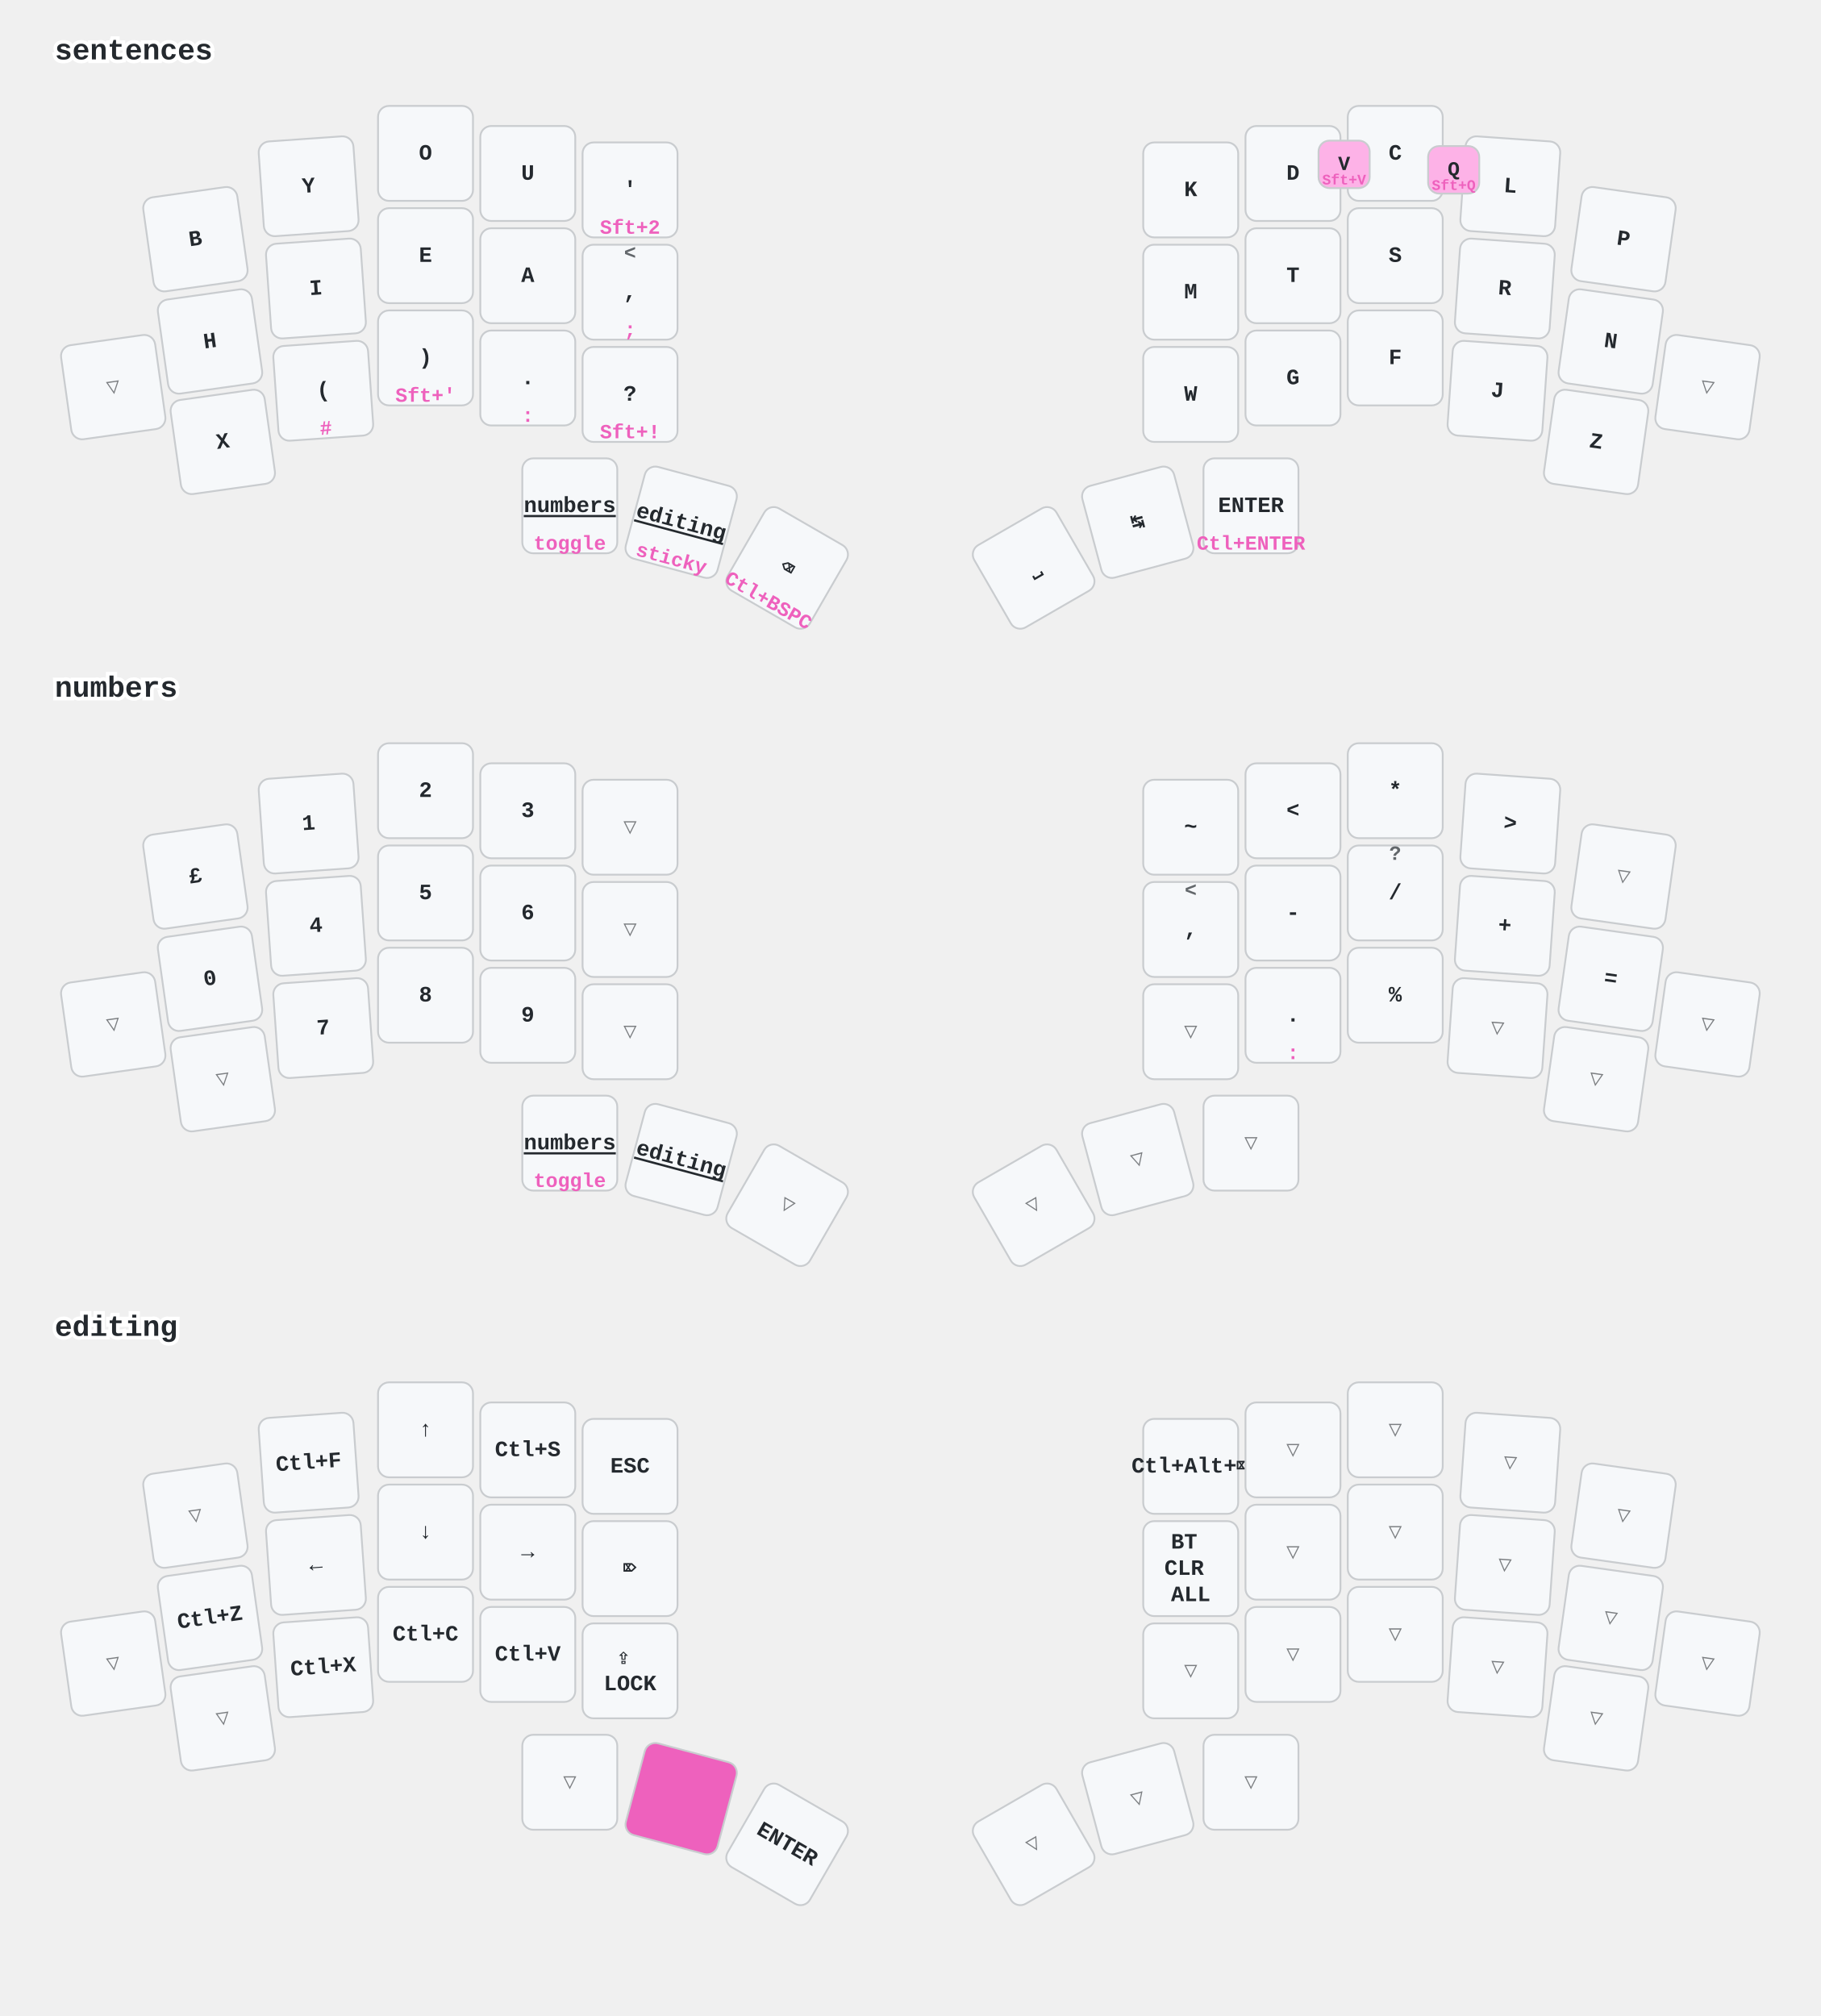
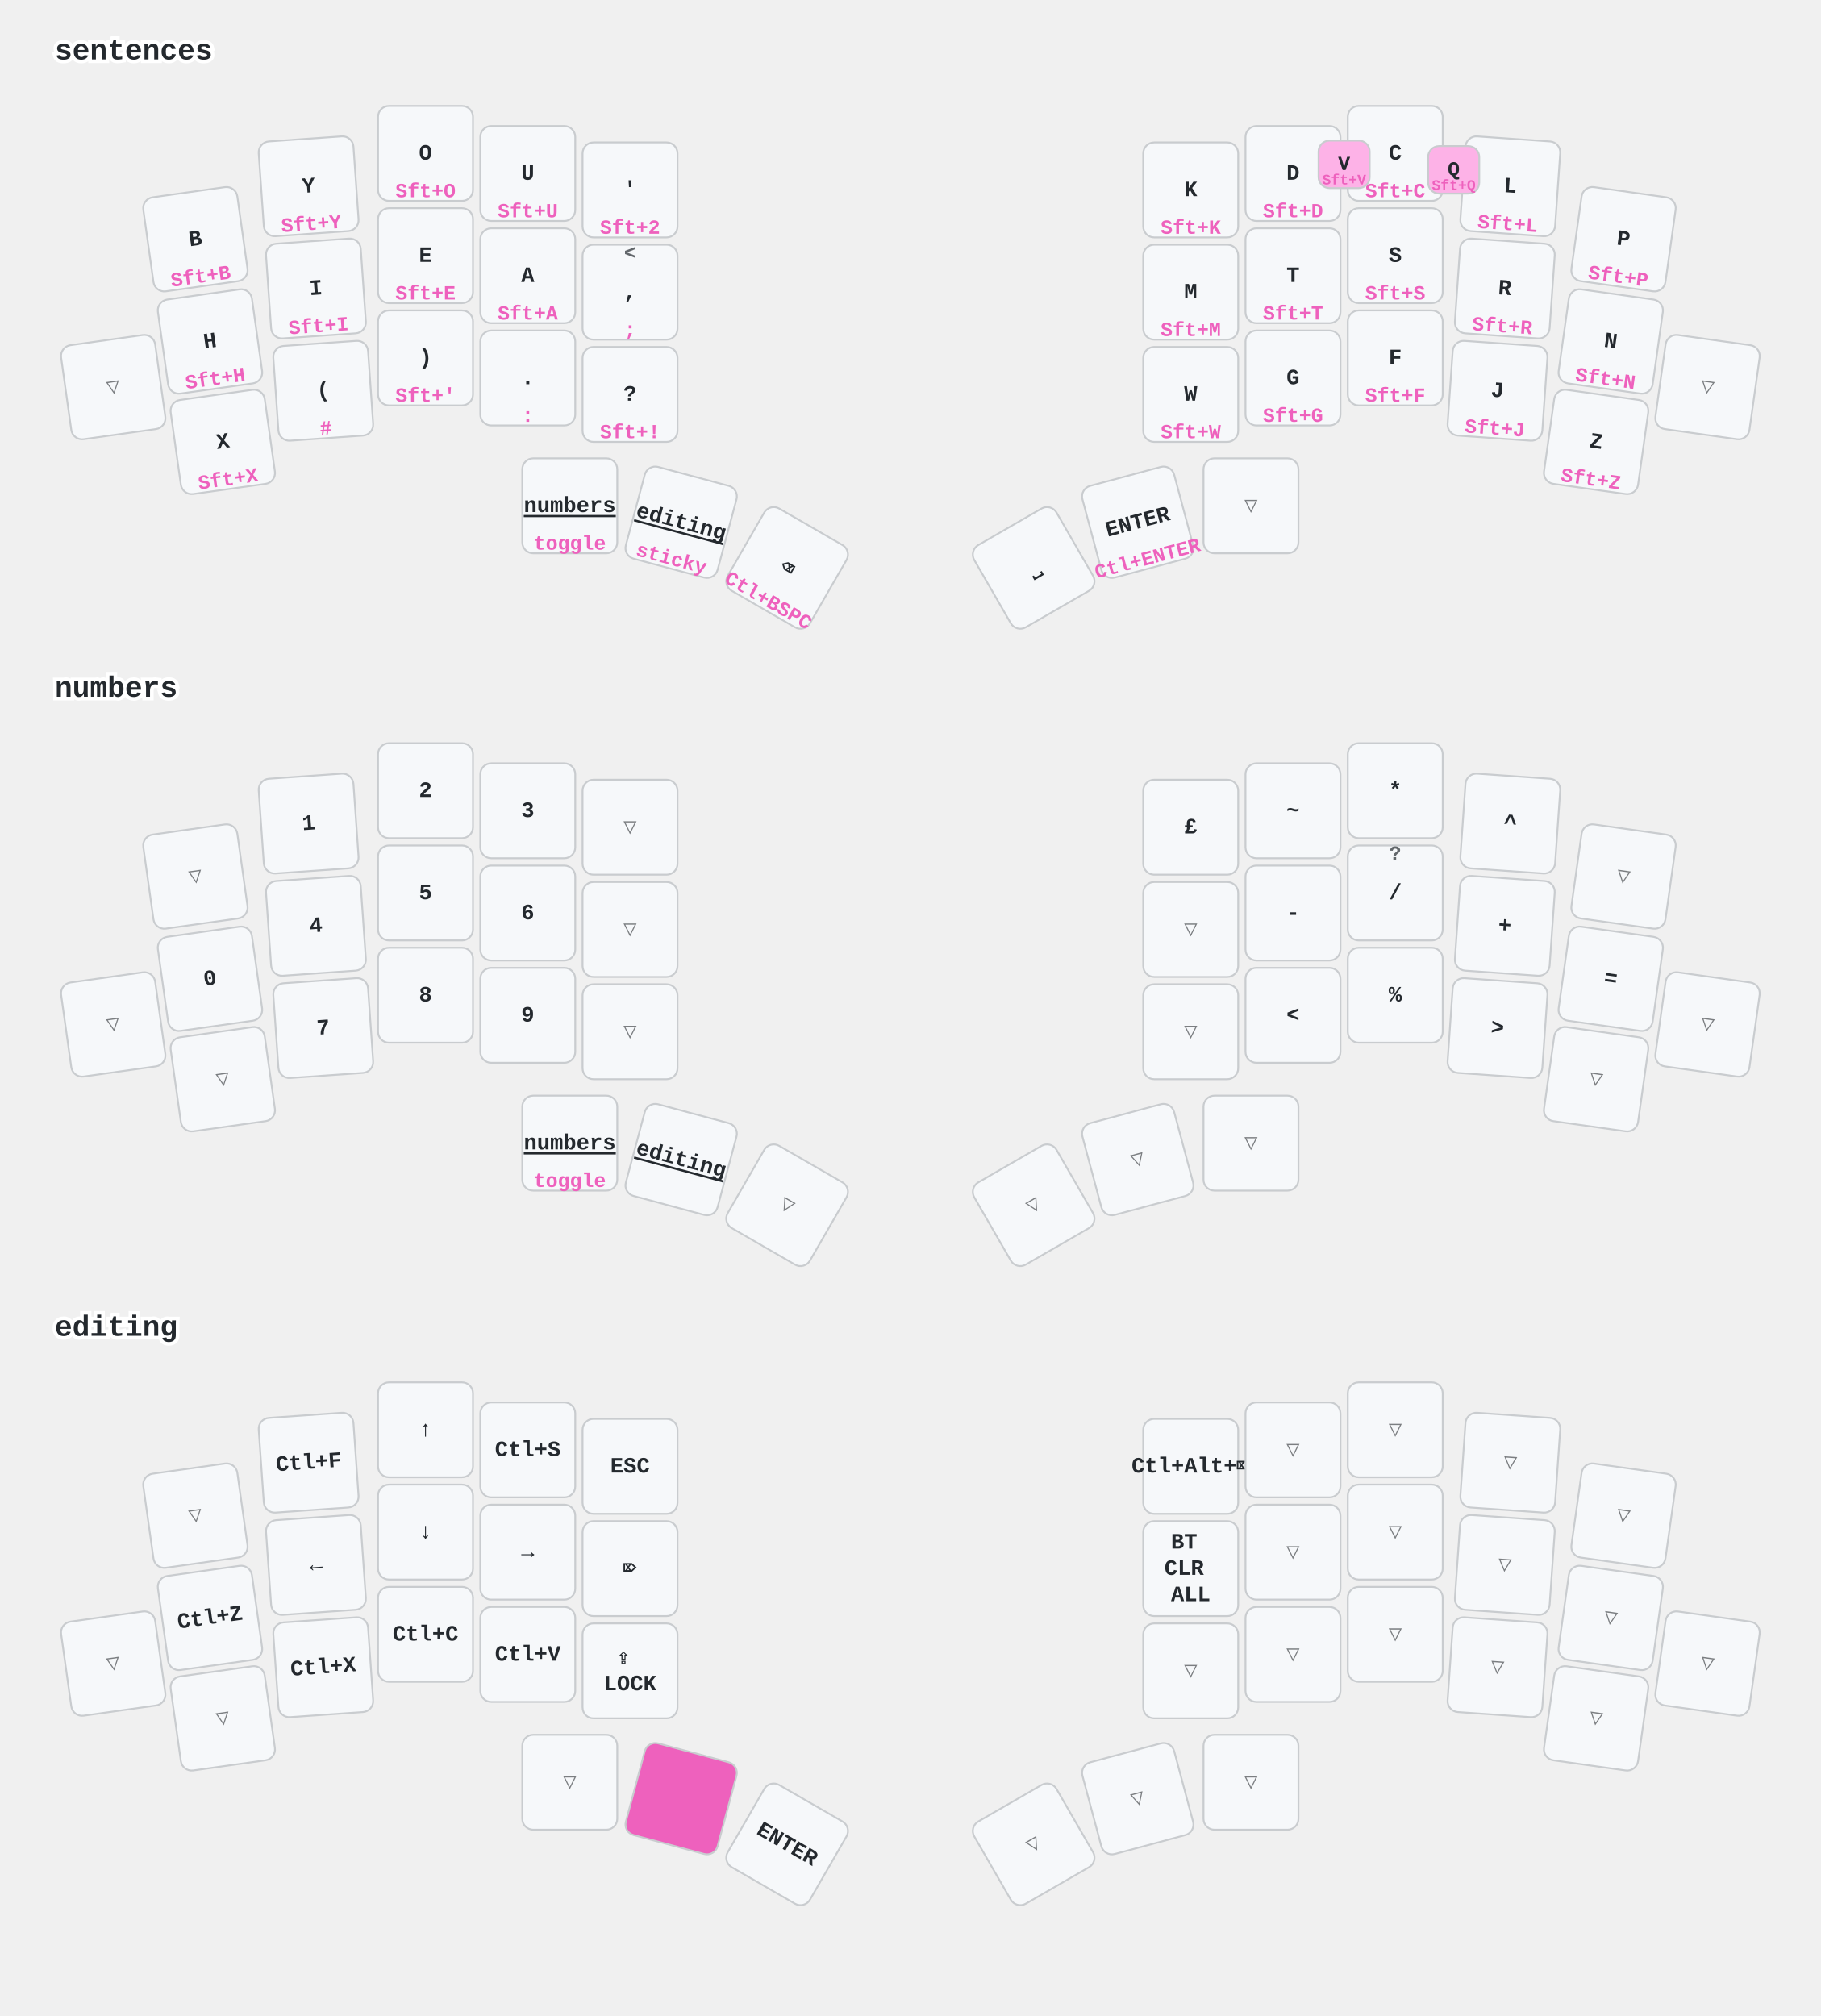
<svg xmlns="http://www.w3.org/2000/svg" width="997" height="1104" viewBox="0 0 997 1104" class="keymap">
  <style>/* inherit to force styles through use tags */
svg path {
    fill: inherit;
}

/* font and background color specifications */
svg.keymap {
    font-family: SFMono-Regular,Consolas,Liberation Mono,Menlo,monospace;
    font-size: 14px;
    font-kerning: normal;
    text-rendering: optimizeLegibility;
    fill: #24292e;
}

/* default key styling */
rect.key {
    fill: #f6f8fa;
}

rect.key, rect.combo {
    stroke: #c9cccf;
    stroke-width: 1;
}

/* default key side styling, only used is draw_key_sides is set */
rect.side {
    filter: brightness(90%);
}

/* color accent for combo boxes */
rect.combo, rect.combo-separate {
    fill: #cdf;
}

/* color accent for held keys */
rect.held, rect.combo.held {
    fill: #fdd;
}

/* color accent for ghost (optional) keys */
rect.ghost, rect.combo.ghost {
    stroke-dasharray: 4, 4;
    stroke-width: 2;
}

text {
    text-anchor: middle;
    dominant-baseline: middle;
}

/* styling for layer labels */
text.label {
    font-weight: bold;
    text-anchor: start;
    stroke: white;
    stroke-width: 4;
    paint-order: stroke;
}

/* styling for optional footer */
text.footer {
    text-anchor: end;
    dominant-baseline: auto;
    stroke: white;
    stroke-width: 4;
    paint-order: stroke;
}

/* styling for combo tap, and key non-tap label text */
text.combo, text.hold, text.shifted, text.left, text.right {
    font-size: 11px;
}

text.hold {
    text-anchor: middle;
    dominant-baseline: auto;
}

text.shifted {
    text-anchor: middle;
    dominant-baseline: hanging;
}

text.left {
    text-anchor: start;
}

text.right {
    text-anchor: end;
}

text.layer-activator {
    text-decoration: underline;
}

/* styling for hold/shifted label text in combo box */
text.combo.hold, text.combo.shifted, text.combo.left, text.combo.right {
    font-size: 8px;
}

/* lighter symbol for transparent keys */
text.trans {
    fill: #7b7e81;
}

/* styling for combo dendrons */
path.combo {
    stroke-width: 1;
    stroke: gray;
    fill: none;
}

/* Start Tabler Icons Cleanup */
/* cannot use height/width with glyphs */
.icon-tabler &gt; path {
    fill: inherit;
    stroke: inherit;
    stroke-width: 2;
}
/* hide tabler's default box */
.icon-tabler &gt; path[stroke="none"][fill="none"] {
    visibility: hidden;
}
/* End Tabler Icons Cleanup */

/* font and background color specifications */
    svg.keymap {
      font-family: Ubuntu Mono, Inconsolata, Consolas, Liberation Mono, Menlo, monospace;
      font-size: 12px;
      font-weight: bold;
      text-rendering: optimizeLegibility;
    }

    /* default key styling */
    rect {
        fill: #f6f8fa;
        stroke: #c9cccf;
        stroke-width: 1;
    }

    /* color accent for combo boxes */
    rect.combo {
        fill: #fdb2e7;
    }

    /* color accent for held keys */
    rect.held, rect.combo.held {
        fill: #ee61bd;
    }

    /* color accent for ghost (optional) keys */
    rect.ghost, rect.combo.ghost {
        fill: #ddd;
    }

    text {
        text-anchor: middle;
        dominant-baseline: middle;
    }

    /* styling for layer labels */
    text.label {
        font-weight: bold;
        font-size: 16px;
        text-anchor: start;
        stroke: white;
        fill: #ee61bd
        stroke-width: 2;
        paint-order: stroke;
    }

    /* styling for combo tap, and key hold/shifted label text */
    text.combo, text.hold, text.shifted {
        font-size: 11px;
    }

    text.hold {
        text-anchor: middle;
        dominant-baseline: auto;
        fill: #ee61bd;
    }

    text.shifted {
        text-anchor: middle;
        dominant-baseline: hanging;
        opacity: 0.7;
    }

    /* styling for hold/shifted label text in combo box */
    text.combo.hold, text.combo.shifted {
        font-size: 8px;
    }

    /* styling for combo dendrons */
    path {
        stroke-width: 1;
        stroke: gray;
        fill: none;
    }
    path.combo {
      stroke-dasharray: 4, 4;
      stroke-opacity: 0.3;
    }
    path.combo {
      stroke-dasharray: 4, 4;
      stroke-opacity: 0.3;
    }</style>
  <g transform="translate(30, 0)" class="layer-sentences">
    <text x="0" y="28" class="label" id="sentences">sentences</text>
    <g transform="translate(0, 56)">
      <g transform="translate(77, 75) rotate(-8.0)" class="key keypos-0">
        <rect rx="6" ry="6" x="-26" y="-26" width="52" height="52" class="key" />
        <text x="0" y="0" class="key tap">B</text>
+         <text x="0" y="24" class="key hold">Sft+B</text>
      </g>
      <g transform="translate(139, 46) rotate(-4.0)" class="key keypos-1">
        <rect rx="6" ry="6" x="-26" y="-26" width="52" height="52" class="key" />
        <text x="0" y="0" class="key tap">Y</text>
+         <text x="0" y="24" class="key hold">Sft+Y</text>
      </g>
      <g transform="translate(203, 28)" class="key keypos-2">
        <rect rx="6" ry="6" x="-26" y="-26" width="52" height="52" class="key" />
        <text x="0" y="0" class="key tap">O</text>
+         <text x="0" y="24" class="key hold">Sft+O</text>
      </g>
      <g transform="translate(259, 39)" class="key keypos-3">
        <rect rx="6" ry="6" x="-26" y="-26" width="52" height="52" class="key" />
        <text x="0" y="0" class="key tap">U</text>
+         <text x="0" y="24" class="key hold">Sft+U</text>
      </g>
      <g transform="translate(315, 48)" class="key keypos-4">
        <rect rx="6" ry="6" x="-26" y="-26" width="52" height="52" class="key" />
        <text x="0" y="0" class="key tap">'</text>
        <text x="0" y="24" class="key hold">Sft+2</text>
      </g>
      <g transform="translate(622, 48)" class="key keypos-5">
        <rect rx="6" ry="6" x="-26" y="-26" width="52" height="52" class="key" />
        <text x="0" y="0" class="key tap">K</text>
+         <text x="0" y="24" class="key hold">Sft+K</text>
      </g>
      <g transform="translate(678, 39)" class="key keypos-6">
        <rect rx="6" ry="6" x="-26" y="-26" width="52" height="52" class="key" />
        <text x="0" y="0" class="key tap">D</text>
+         <text x="0" y="24" class="key hold">Sft+D</text>
      </g>
      <g transform="translate(734, 28)" class="key keypos-7">
        <rect rx="6" ry="6" x="-26" y="-26" width="52" height="52" class="key" />
        <text x="0" y="0" class="key tap">C</text>
+         <text x="0" y="24" class="key hold">Sft+C</text>
      </g>
      <g transform="translate(797, 46) rotate(4.0)" class="key keypos-8">
        <rect rx="6" ry="6" x="-26" y="-26" width="52" height="52" class="key" />
        <text x="0" y="0" class="key tap">L</text>
+         <text x="0" y="24" class="key hold">Sft+L</text>
      </g>
      <g transform="translate(859, 75) rotate(8.0)" class="key keypos-9">
        <rect rx="6" ry="6" x="-26" y="-26" width="52" height="52" class="key" />
        <text x="0" y="0" class="key tap">P</text>
+         <text x="0" y="24" class="key hold">Sft+P</text>
      </g>
      <g transform="translate(32, 156) rotate(-8.0)" class="key trans keypos-10">
        <rect rx="6" ry="6" x="-26" y="-26" width="52" height="52" class="key trans" />
        <text x="0" y="0" class="key trans tap">▽</text>
      </g>
      <g transform="translate(85, 131) rotate(-8.0)" class="key keypos-11">
        <rect rx="6" ry="6" x="-26" y="-26" width="52" height="52" class="key" />
        <text x="0" y="0" class="key tap">H</text>
+         <text x="0" y="24" class="key hold">Sft+H</text>
      </g>
      <g transform="translate(143, 102) rotate(-4.0)" class="key keypos-12">
        <rect rx="6" ry="6" x="-26" y="-26" width="52" height="52" class="key" />
        <text x="0" y="0" class="key tap">I</text>
+         <text x="0" y="24" class="key hold">Sft+I</text>
      </g>
      <g transform="translate(203, 84)" class="key keypos-13">
        <rect rx="6" ry="6" x="-26" y="-26" width="52" height="52" class="key" />
        <text x="0" y="0" class="key tap">E</text>
+         <text x="0" y="24" class="key hold">Sft+E</text>
      </g>
      <g transform="translate(259, 95)" class="key keypos-14">
        <rect rx="6" ry="6" x="-26" y="-26" width="52" height="52" class="key" />
        <text x="0" y="0" class="key tap">A</text>
+         <text x="0" y="24" class="key hold">Sft+A</text>
      </g>
      <g transform="translate(315, 104)" class="key keypos-15">
        <rect rx="6" ry="6" x="-26" y="-26" width="52" height="52" class="key" />
        <text x="0" y="0" class="key tap">,</text>
        <text x="0" y="24" class="key hold">;</text>
        <text x="0" y="-24" class="key shifted">&lt;</text>
      </g>
      <g transform="translate(622, 104)" class="key keypos-16">
        <rect rx="6" ry="6" x="-26" y="-26" width="52" height="52" class="key" />
        <text x="0" y="0" class="key tap">M</text>
+         <text x="0" y="24" class="key hold">Sft+M</text>
      </g>
      <g transform="translate(678, 95)" class="key keypos-17">
        <rect rx="6" ry="6" x="-26" y="-26" width="52" height="52" class="key" />
        <text x="0" y="0" class="key tap">T</text>
+         <text x="0" y="24" class="key hold">Sft+T</text>
      </g>
      <g transform="translate(734, 84)" class="key keypos-18">
        <rect rx="6" ry="6" x="-26" y="-26" width="52" height="52" class="key" />
        <text x="0" y="0" class="key tap">S</text>
+         <text x="0" y="24" class="key hold">Sft+S</text>
      </g>
      <g transform="translate(794, 102) rotate(4.0)" class="key keypos-19">
        <rect rx="6" ry="6" x="-26" y="-26" width="52" height="52" class="key" />
        <text x="0" y="0" class="key tap">R</text>
+         <text x="0" y="24" class="key hold">Sft+R</text>
      </g>
      <g transform="translate(852, 131) rotate(8.0)" class="key keypos-20">
        <rect rx="6" ry="6" x="-26" y="-26" width="52" height="52" class="key" />
        <text x="0" y="0" class="key tap">N</text>
+         <text x="0" y="24" class="key hold">Sft+N</text>
      </g>
      <g transform="translate(905, 156) rotate(8.0)" class="key trans keypos-21">
        <rect rx="6" ry="6" x="-26" y="-26" width="52" height="52" class="key trans" />
        <text x="0" y="0" class="key trans tap">▽</text>
      </g>
      <g transform="translate(92, 186) rotate(-8.0)" class="key keypos-22">
        <rect rx="6" ry="6" x="-26" y="-26" width="52" height="52" class="key" />
        <text x="0" y="0" class="key tap">X</text>
+         <text x="0" y="24" class="key hold">Sft+X</text>
      </g>
      <g transform="translate(147, 158) rotate(-4.0)" class="key keypos-23">
        <rect rx="6" ry="6" x="-26" y="-26" width="52" height="52" class="key" />
        <text x="0" y="0" class="key tap">(</text>
        <text x="0" y="24" class="key hold">#</text>
      </g>
      <g transform="translate(203, 140)" class="key keypos-24">
        <rect rx="6" ry="6" x="-26" y="-26" width="52" height="52" class="key" />
        <text x="0" y="0" class="key tap">)</text>
        <text x="0" y="24" class="key hold">Sft+'</text>
      </g>
      <g transform="translate(259, 151)" class="key keypos-25">
        <rect rx="6" ry="6" x="-26" y="-26" width="52" height="52" class="key" />
        <text x="0" y="0" class="key tap">.</text>
        <text x="0" y="24" class="key hold">:</text>
      </g>
      <g transform="translate(315, 160)" class="key keypos-26">
        <rect rx="6" ry="6" x="-26" y="-26" width="52" height="52" class="key" />
        <text x="0" y="0" class="key tap">?</text>
        <text x="0" y="24" class="key hold">Sft+!</text>
      </g>
      <g transform="translate(622, 160)" class="key keypos-27">
        <rect rx="6" ry="6" x="-26" y="-26" width="52" height="52" class="key" />
        <text x="0" y="0" class="key tap">W</text>
+         <text x="0" y="24" class="key hold">Sft+W</text>
      </g>
      <g transform="translate(678, 151)" class="key keypos-28">
        <rect rx="6" ry="6" x="-26" y="-26" width="52" height="52" class="key" />
        <text x="0" y="0" class="key tap">G</text>
+         <text x="0" y="24" class="key hold">Sft+G</text>
      </g>
      <g transform="translate(734, 140)" class="key keypos-29">
        <rect rx="6" ry="6" x="-26" y="-26" width="52" height="52" class="key" />
        <text x="0" y="0" class="key tap">F</text>
+         <text x="0" y="24" class="key hold">Sft+F</text>
      </g>
      <g transform="translate(790, 158) rotate(4.0)" class="key keypos-30">
        <rect rx="6" ry="6" x="-26" y="-26" width="52" height="52" class="key" />
        <text x="0" y="0" class="key tap">J</text>
+         <text x="0" y="24" class="key hold">Sft+J</text>
      </g>
      <g transform="translate(844, 186) rotate(8.0)" class="key keypos-31">
        <rect rx="6" ry="6" x="-26" y="-26" width="52" height="52" class="key" />
        <text x="0" y="0" class="key tap">Z</text>
+         <text x="0" y="24" class="key hold">Sft+Z</text>
      </g>
      <g transform="translate(282, 221)" class="key keypos-32">
        <rect rx="6" ry="6" x="-26" y="-26" width="52" height="52" class="key" />
        <a href="#numbers">
          <text x="0" y="0" class="key tap layer-activator">numbers</text>
        </a>
        <text x="0" y="24" class="key hold">toggle</text>
      </g>
      <g transform="translate(343, 230) rotate(15.0)" class="key keypos-33">
        <rect rx="6" ry="6" x="-26" y="-26" width="52" height="52" class="key" />
        <a href="#editing">
          <text x="0" y="0" class="key tap layer-activator">editing</text>
        </a>
        <text x="0" y="24" class="key hold">sticky</text>
      </g>
      <g transform="translate(401, 255) rotate(30.0)" class="key keypos-34">
        <rect rx="6" ry="6" x="-26" y="-26" width="52" height="52" class="key" />
        <text x="0" y="0" class="key tap">⌫</text>
        <text x="0" y="24" class="key hold">Ctl+BSPC</text>
      </g>
      <g transform="translate(536, 255) rotate(-30.0)" class="key keypos-35">
        <rect rx="6" ry="6" x="-26" y="-26" width="52" height="52" class="key" />
        <text x="0" y="0" class="key tap">⎵</text>
      </g>
      <g transform="translate(593, 230) rotate(-15.0)" class="key keypos-36">
        <rect rx="6" ry="6" x="-26" y="-26" width="52" height="52" class="key" />
-         <text x="0" y="0" class="key tap">↹</text>
-       </g>
-       <g transform="translate(655, 221)" class="key keypos-37">
-         <rect rx="6" ry="6" x="-26" y="-26" width="52" height="52" class="key" />
        <text x="0" y="0" class="key tap">ENTER</text>
        <text x="0" y="24" class="key hold">Ctl+ENTER</text>
+       </g>
+       <g transform="translate(655, 221)" class="key trans keypos-37">
+         <rect rx="6" ry="6" x="-26" y="-26" width="52" height="52" class="key trans" />
+         <text x="0" y="0" class="key trans tap">▽</text>
      </g>
      <g class="combo combopos-0">
        <rect rx="6" ry="6" x="692" y="21" width="28" height="26" class="combo" />
        <text x="706" y="34" class="combo tap">V</text>
        <text x="706" y="45" class="combo hold">Sft+V</text>
      </g>
      <g class="combo combopos-1">
        <rect rx="6" ry="6" x="752" y="24" width="28" height="26" class="combo" />
        <text x="766" y="37" class="combo tap">Q</text>
        <text x="766" y="48" class="combo hold">Sft+Q</text>
      </g>
    </g>
  </g>
  <g transform="translate(30, 349)" class="layer-numbers">
    <text x="0" y="28" class="label" id="numbers">numbers</text>
    <g transform="translate(0, 56)">
-       <g transform="translate(77, 75) rotate(-8.0)" class="key keypos-0">
+       <g transform="translate(77, 75) rotate(-8.0)" class="key trans keypos-0">
+         <rect rx="6" ry="6" x="-26" y="-26" width="52" height="52" class="key trans" />
+         <text x="0" y="0" class="key trans tap">▽</text>
+       </g>
+       <g transform="translate(139, 46) rotate(-4.0)" class="key keypos-1">
+         <rect rx="6" ry="6" x="-26" y="-26" width="52" height="52" class="key" />
+         <text x="0" y="0" class="key tap">1</text>
+       </g>
+       <g transform="translate(203, 28)" class="key keypos-2">
+         <rect rx="6" ry="6" x="-26" y="-26" width="52" height="52" class="key" />
+         <text x="0" y="0" class="key tap">2</text>
+       </g>
+       <g transform="translate(259, 39)" class="key keypos-3">
+         <rect rx="6" ry="6" x="-26" y="-26" width="52" height="52" class="key" />
+         <text x="0" y="0" class="key tap">3</text>
+       </g>
+       <g transform="translate(315, 48)" class="key trans keypos-4">
+         <rect rx="6" ry="6" x="-26" y="-26" width="52" height="52" class="key trans" />
+         <text x="0" y="0" class="key trans tap">▽</text>
+       </g>
+       <g transform="translate(622, 48)" class="key keypos-5">
        <rect rx="6" ry="6" x="-26" y="-26" width="52" height="52" class="key" />
        <text x="0" y="0" class="key tap">£</text>
      </g>
-       <g transform="translate(139, 46) rotate(-4.0)" class="key keypos-1">
-         <rect rx="6" ry="6" x="-26" y="-26" width="52" height="52" class="key" />
-         <text x="0" y="0" class="key tap">1</text>
-       </g>
-       <g transform="translate(203, 28)" class="key keypos-2">
-         <rect rx="6" ry="6" x="-26" y="-26" width="52" height="52" class="key" />
-         <text x="0" y="0" class="key tap">2</text>
-       </g>
-       <g transform="translate(259, 39)" class="key keypos-3">
-         <rect rx="6" ry="6" x="-26" y="-26" width="52" height="52" class="key" />
-         <text x="0" y="0" class="key tap">3</text>
-       </g>
-       <g transform="translate(315, 48)" class="key trans keypos-4">
-         <rect rx="6" ry="6" x="-26" y="-26" width="52" height="52" class="key trans" />
-         <text x="0" y="0" class="key trans tap">▽</text>
-       </g>
-       <g transform="translate(622, 48)" class="key keypos-5">
+       <g transform="translate(678, 39)" class="key keypos-6">
        <rect rx="6" ry="6" x="-26" y="-26" width="52" height="52" class="key" />
        <text x="0" y="0" class="key tap">~</text>
      </g>
-       <g transform="translate(678, 39)" class="key keypos-6">
-         <rect rx="6" ry="6" x="-26" y="-26" width="52" height="52" class="key" />
-         <text x="0" y="0" class="key tap">&lt;</text>
-       </g>
      <g transform="translate(734, 28)" class="key keypos-7">
        <rect rx="6" ry="6" x="-26" y="-26" width="52" height="52" class="key" />
        <text x="0" y="0" class="key tap">*</text>
      </g>
      <g transform="translate(797, 46) rotate(4.0)" class="key keypos-8">
        <rect rx="6" ry="6" x="-26" y="-26" width="52" height="52" class="key" />
-         <text x="0" y="0" class="key tap">&gt;</text>
+         <text x="0" y="0" class="key tap">^</text>
      </g>
      <g transform="translate(859, 75) rotate(8.0)" class="key trans keypos-9">
        <rect rx="6" ry="6" x="-26" y="-26" width="52" height="52" class="key trans" />
        <text x="0" y="0" class="key trans tap">▽</text>
      </g>
      <g transform="translate(32, 156) rotate(-8.0)" class="key trans keypos-10">
        <rect rx="6" ry="6" x="-26" y="-26" width="52" height="52" class="key trans" />
        <text x="0" y="0" class="key trans tap">▽</text>
      </g>
      <g transform="translate(85, 131) rotate(-8.0)" class="key keypos-11">
        <rect rx="6" ry="6" x="-26" y="-26" width="52" height="52" class="key" />
        <text x="0" y="0" class="key tap">0</text>
      </g>
      <g transform="translate(143, 102) rotate(-4.0)" class="key keypos-12">
        <rect rx="6" ry="6" x="-26" y="-26" width="52" height="52" class="key" />
        <text x="0" y="0" class="key tap">4</text>
      </g>
      <g transform="translate(203, 84)" class="key keypos-13">
        <rect rx="6" ry="6" x="-26" y="-26" width="52" height="52" class="key" />
        <text x="0" y="0" class="key tap">5</text>
      </g>
      <g transform="translate(259, 95)" class="key keypos-14">
        <rect rx="6" ry="6" x="-26" y="-26" width="52" height="52" class="key" />
        <text x="0" y="0" class="key tap">6</text>
      </g>
      <g transform="translate(315, 104)" class="key trans keypos-15">
        <rect rx="6" ry="6" x="-26" y="-26" width="52" height="52" class="key trans" />
        <text x="0" y="0" class="key trans tap">▽</text>
      </g>
-       <g transform="translate(622, 104)" class="key keypos-16">
-         <rect rx="6" ry="6" x="-26" y="-26" width="52" height="52" class="key" />
-         <text x="0" y="0" class="key tap">,</text>
-         <text x="0" y="-24" class="key shifted">&lt;</text>
+       <g transform="translate(622, 104)" class="key trans keypos-16">
+         <rect rx="6" ry="6" x="-26" y="-26" width="52" height="52" class="key trans" />
+         <text x="0" y="0" class="key trans tap">▽</text>
      </g>
      <g transform="translate(678, 95)" class="key keypos-17">
        <rect rx="6" ry="6" x="-26" y="-26" width="52" height="52" class="key" />
        <text x="0" y="0" class="key tap">-</text>
      </g>
      <g transform="translate(734, 84)" class="key keypos-18">
        <rect rx="6" ry="6" x="-26" y="-26" width="52" height="52" class="key" />
        <text x="0" y="0" class="key tap">/</text>
        <text x="0" y="-24" class="key shifted">?</text>
      </g>
      <g transform="translate(794, 102) rotate(4.0)" class="key keypos-19">
        <rect rx="6" ry="6" x="-26" y="-26" width="52" height="52" class="key" />
        <text x="0" y="0" class="key tap">+</text>
      </g>
      <g transform="translate(852, 131) rotate(8.0)" class="key keypos-20">
        <rect rx="6" ry="6" x="-26" y="-26" width="52" height="52" class="key" />
        <text x="0" y="0" class="key tap">=</text>
      </g>
      <g transform="translate(905, 156) rotate(8.0)" class="key trans keypos-21">
        <rect rx="6" ry="6" x="-26" y="-26" width="52" height="52" class="key trans" />
        <text x="0" y="0" class="key trans tap">▽</text>
      </g>
      <g transform="translate(92, 186) rotate(-8.0)" class="key trans keypos-22">
        <rect rx="6" ry="6" x="-26" y="-26" width="52" height="52" class="key trans" />
        <text x="0" y="0" class="key trans tap">▽</text>
      </g>
      <g transform="translate(147, 158) rotate(-4.0)" class="key keypos-23">
        <rect rx="6" ry="6" x="-26" y="-26" width="52" height="52" class="key" />
        <text x="0" y="0" class="key tap">7</text>
      </g>
      <g transform="translate(203, 140)" class="key keypos-24">
        <rect rx="6" ry="6" x="-26" y="-26" width="52" height="52" class="key" />
        <text x="0" y="0" class="key tap">8</text>
      </g>
      <g transform="translate(259, 151)" class="key keypos-25">
        <rect rx="6" ry="6" x="-26" y="-26" width="52" height="52" class="key" />
        <text x="0" y="0" class="key tap">9</text>
      </g>
      <g transform="translate(315, 160)" class="key trans keypos-26">
        <rect rx="6" ry="6" x="-26" y="-26" width="52" height="52" class="key trans" />
        <text x="0" y="0" class="key trans tap">▽</text>
      </g>
      <g transform="translate(622, 160)" class="key trans keypos-27">
        <rect rx="6" ry="6" x="-26" y="-26" width="52" height="52" class="key trans" />
        <text x="0" y="0" class="key trans tap">▽</text>
      </g>
      <g transform="translate(678, 151)" class="key keypos-28">
        <rect rx="6" ry="6" x="-26" y="-26" width="52" height="52" class="key" />
-         <text x="0" y="0" class="key tap">.</text>
-         <text x="0" y="24" class="key hold">:</text>
+         <text x="0" y="0" class="key tap">&lt;</text>
      </g>
      <g transform="translate(734, 140)" class="key keypos-29">
        <rect rx="6" ry="6" x="-26" y="-26" width="52" height="52" class="key" />
        <text x="0" y="0" class="key tap">%</text>
      </g>
-       <g transform="translate(790, 158) rotate(4.0)" class="key trans keypos-30">
-         <rect rx="6" ry="6" x="-26" y="-26" width="52" height="52" class="key trans" />
-         <text x="0" y="0" class="key trans tap">▽</text>
+       <g transform="translate(790, 158) rotate(4.0)" class="key keypos-30">
+         <rect rx="6" ry="6" x="-26" y="-26" width="52" height="52" class="key" />
+         <text x="0" y="0" class="key tap">&gt;</text>
      </g>
      <g transform="translate(844, 186) rotate(8.0)" class="key trans keypos-31">
        <rect rx="6" ry="6" x="-26" y="-26" width="52" height="52" class="key trans" />
        <text x="0" y="0" class="key trans tap">▽</text>
      </g>
      <g transform="translate(282, 221)" class="key keypos-32">
        <rect rx="6" ry="6" x="-26" y="-26" width="52" height="52" class="key" />
        <a href="#numbers">
          <text x="0" y="0" class="key tap layer-activator">numbers</text>
        </a>
        <text x="0" y="24" class="key hold">toggle</text>
      </g>
      <g transform="translate(343, 230) rotate(15.0)" class="key keypos-33">
        <rect rx="6" ry="6" x="-26" y="-26" width="52" height="52" class="key" />
        <a href="#editing">
          <text x="0" y="0" class="key tap layer-activator">editing</text>
        </a>
      </g>
      <g transform="translate(401, 255) rotate(30.0)" class="key trans keypos-34">
        <rect rx="6" ry="6" x="-26" y="-26" width="52" height="52" class="key trans" />
        <text x="0" y="0" class="key trans tap">▽</text>
      </g>
      <g transform="translate(536, 255) rotate(-30.0)" class="key trans keypos-35">
        <rect rx="6" ry="6" x="-26" y="-26" width="52" height="52" class="key trans" />
        <text x="0" y="0" class="key trans tap">▽</text>
      </g>
      <g transform="translate(593, 230) rotate(-15.0)" class="key trans keypos-36">
        <rect rx="6" ry="6" x="-26" y="-26" width="52" height="52" class="key trans" />
        <text x="0" y="0" class="key trans tap">▽</text>
      </g>
      <g transform="translate(655, 221)" class="key trans keypos-37">
        <rect rx="6" ry="6" x="-26" y="-26" width="52" height="52" class="key trans" />
        <text x="0" y="0" class="key trans tap">▽</text>
      </g>
    </g>
  </g>
  <g transform="translate(30, 699)" class="layer-editing">
    <text x="0" y="28" class="label" id="editing">editing</text>
    <g transform="translate(0, 56)">
      <g transform="translate(77, 75) rotate(-8.0)" class="key trans keypos-0">
        <rect rx="6" ry="6" x="-26" y="-26" width="52" height="52" class="key trans" />
        <text x="0" y="0" class="key trans tap">▽</text>
      </g>
      <g transform="translate(139, 46) rotate(-4.0)" class="key keypos-1">
        <rect rx="6" ry="6" x="-26" y="-26" width="52" height="52" class="key" />
        <text x="0" y="0" class="key tap">Ctl+F</text>
      </g>
      <g transform="translate(203, 28)" class="key keypos-2">
        <rect rx="6" ry="6" x="-26" y="-26" width="52" height="52" class="key" />
        <text x="0" y="0" class="key tap">↑</text>
      </g>
      <g transform="translate(259, 39)" class="key keypos-3">
        <rect rx="6" ry="6" x="-26" y="-26" width="52" height="52" class="key" />
        <text x="0" y="0" class="key tap">Ctl+S</text>
      </g>
      <g transform="translate(315, 48)" class="key keypos-4">
        <rect rx="6" ry="6" x="-26" y="-26" width="52" height="52" class="key" />
        <text x="0" y="0" class="key tap">ESC</text>
      </g>
      <g transform="translate(622, 48)" class="key keypos-5">
        <rect rx="6" ry="6" x="-26" y="-26" width="52" height="52" class="key" />
        <text x="0" y="0" class="key tap">Ctl+Alt+⌦</text>
      </g>
      <g transform="translate(678, 39)" class="key trans keypos-6">
        <rect rx="6" ry="6" x="-26" y="-26" width="52" height="52" class="key trans" />
        <text x="0" y="0" class="key trans tap">▽</text>
      </g>
      <g transform="translate(734, 28)" class="key trans keypos-7">
        <rect rx="6" ry="6" x="-26" y="-26" width="52" height="52" class="key trans" />
        <text x="0" y="0" class="key trans tap">▽</text>
      </g>
      <g transform="translate(797, 46) rotate(4.0)" class="key trans keypos-8">
        <rect rx="6" ry="6" x="-26" y="-26" width="52" height="52" class="key trans" />
        <text x="0" y="0" class="key trans tap">▽</text>
      </g>
      <g transform="translate(859, 75) rotate(8.0)" class="key trans keypos-9">
        <rect rx="6" ry="6" x="-26" y="-26" width="52" height="52" class="key trans" />
        <text x="0" y="0" class="key trans tap">▽</text>
      </g>
      <g transform="translate(32, 156) rotate(-8.0)" class="key trans keypos-10">
        <rect rx="6" ry="6" x="-26" y="-26" width="52" height="52" class="key trans" />
        <text x="0" y="0" class="key trans tap">▽</text>
      </g>
      <g transform="translate(85, 131) rotate(-8.0)" class="key keypos-11">
        <rect rx="6" ry="6" x="-26" y="-26" width="52" height="52" class="key" />
        <text x="0" y="0" class="key tap">Ctl+Z</text>
      </g>
      <g transform="translate(143, 102) rotate(-4.0)" class="key keypos-12">
        <rect rx="6" ry="6" x="-26" y="-26" width="52" height="52" class="key" />
        <text x="0" y="0" class="key tap">←</text>
      </g>
      <g transform="translate(203, 84)" class="key keypos-13">
        <rect rx="6" ry="6" x="-26" y="-26" width="52" height="52" class="key" />
        <text x="0" y="0" class="key tap">↓</text>
      </g>
      <g transform="translate(259, 95)" class="key keypos-14">
        <rect rx="6" ry="6" x="-26" y="-26" width="52" height="52" class="key" />
        <text x="0" y="0" class="key tap">→</text>
      </g>
      <g transform="translate(315, 104)" class="key keypos-15">
        <rect rx="6" ry="6" x="-26" y="-26" width="52" height="52" class="key" />
        <text x="0" y="0" class="key tap">⌦</text>
      </g>
      <g transform="translate(622, 104)" class="key keypos-16">
        <rect rx="6" ry="6" x="-26" y="-26" width="52" height="52" class="key" />
        <text x="0" y="0" class="key tap">
          <tspan x="0" dy="-1.2em">BT</tspan>
          <tspan x="0" dy="1.2em">CLR</tspan>
          <tspan x="0" dy="1.2em">ALL</tspan>
        </text>
      </g>
      <g transform="translate(678, 95)" class="key trans keypos-17">
        <rect rx="6" ry="6" x="-26" y="-26" width="52" height="52" class="key trans" />
        <text x="0" y="0" class="key trans tap">▽</text>
      </g>
      <g transform="translate(734, 84)" class="key trans keypos-18">
        <rect rx="6" ry="6" x="-26" y="-26" width="52" height="52" class="key trans" />
        <text x="0" y="0" class="key trans tap">▽</text>
      </g>
      <g transform="translate(794, 102) rotate(4.0)" class="key trans keypos-19">
        <rect rx="6" ry="6" x="-26" y="-26" width="52" height="52" class="key trans" />
        <text x="0" y="0" class="key trans tap">▽</text>
      </g>
      <g transform="translate(852, 131) rotate(8.0)" class="key trans keypos-20">
        <rect rx="6" ry="6" x="-26" y="-26" width="52" height="52" class="key trans" />
        <text x="0" y="0" class="key trans tap">▽</text>
      </g>
      <g transform="translate(905, 156) rotate(8.0)" class="key trans keypos-21">
        <rect rx="6" ry="6" x="-26" y="-26" width="52" height="52" class="key trans" />
        <text x="0" y="0" class="key trans tap">▽</text>
      </g>
      <g transform="translate(92, 186) rotate(-8.0)" class="key trans keypos-22">
        <rect rx="6" ry="6" x="-26" y="-26" width="52" height="52" class="key trans" />
        <text x="0" y="0" class="key trans tap">▽</text>
      </g>
      <g transform="translate(147, 158) rotate(-4.0)" class="key keypos-23">
        <rect rx="6" ry="6" x="-26" y="-26" width="52" height="52" class="key" />
        <text x="0" y="0" class="key tap">Ctl+X</text>
      </g>
      <g transform="translate(203, 140)" class="key keypos-24">
        <rect rx="6" ry="6" x="-26" y="-26" width="52" height="52" class="key" />
        <text x="0" y="0" class="key tap">Ctl+C</text>
      </g>
      <g transform="translate(259, 151)" class="key keypos-25">
        <rect rx="6" ry="6" x="-26" y="-26" width="52" height="52" class="key" />
        <text x="0" y="0" class="key tap">Ctl+V</text>
      </g>
      <g transform="translate(315, 160)" class="key keypos-26">
        <rect rx="6" ry="6" x="-26" y="-26" width="52" height="52" class="key" />
        <text x="0" y="0" class="key tap">
          <tspan x="0" dy="-0.6em">⇪</tspan>
          <tspan x="0" dy="1.2em">LOCK</tspan>
        </text>
      </g>
      <g transform="translate(622, 160)" class="key trans keypos-27">
        <rect rx="6" ry="6" x="-26" y="-26" width="52" height="52" class="key trans" />
        <text x="0" y="0" class="key trans tap">▽</text>
      </g>
      <g transform="translate(678, 151)" class="key trans keypos-28">
        <rect rx="6" ry="6" x="-26" y="-26" width="52" height="52" class="key trans" />
        <text x="0" y="0" class="key trans tap">▽</text>
      </g>
      <g transform="translate(734, 140)" class="key trans keypos-29">
        <rect rx="6" ry="6" x="-26" y="-26" width="52" height="52" class="key trans" />
        <text x="0" y="0" class="key trans tap">▽</text>
      </g>
      <g transform="translate(790, 158) rotate(4.0)" class="key trans keypos-30">
        <rect rx="6" ry="6" x="-26" y="-26" width="52" height="52" class="key trans" />
        <text x="0" y="0" class="key trans tap">▽</text>
      </g>
      <g transform="translate(844, 186) rotate(8.0)" class="key trans keypos-31">
        <rect rx="6" ry="6" x="-26" y="-26" width="52" height="52" class="key trans" />
        <text x="0" y="0" class="key trans tap">▽</text>
      </g>
      <g transform="translate(282, 221)" class="key trans keypos-32">
        <rect rx="6" ry="6" x="-26" y="-26" width="52" height="52" class="key trans" />
        <text x="0" y="0" class="key trans tap">▽</text>
      </g>
      <g transform="translate(343, 230) rotate(15.0)" class="key held keypos-33">
        <rect rx="6" ry="6" x="-26" y="-26" width="52" height="52" class="key held" />
      </g>
      <g transform="translate(401, 255) rotate(30.0)" class="key keypos-34">
        <rect rx="6" ry="6" x="-26" y="-26" width="52" height="52" class="key" />
        <text x="0" y="0" class="key tap">ENTER</text>
      </g>
      <g transform="translate(536, 255) rotate(-30.0)" class="key trans keypos-35">
        <rect rx="6" ry="6" x="-26" y="-26" width="52" height="52" class="key trans" />
        <text x="0" y="0" class="key trans tap">▽</text>
      </g>
      <g transform="translate(593, 230) rotate(-15.0)" class="key trans keypos-36">
        <rect rx="6" ry="6" x="-26" y="-26" width="52" height="52" class="key trans" />
        <text x="0" y="0" class="key trans tap">▽</text>
      </g>
      <g transform="translate(655, 221)" class="key trans keypos-37">
        <rect rx="6" ry="6" x="-26" y="-26" width="52" height="52" class="key trans" />
        <text x="0" y="0" class="key trans tap">▽</text>
      </g>
    </g>
  </g>
</svg>
